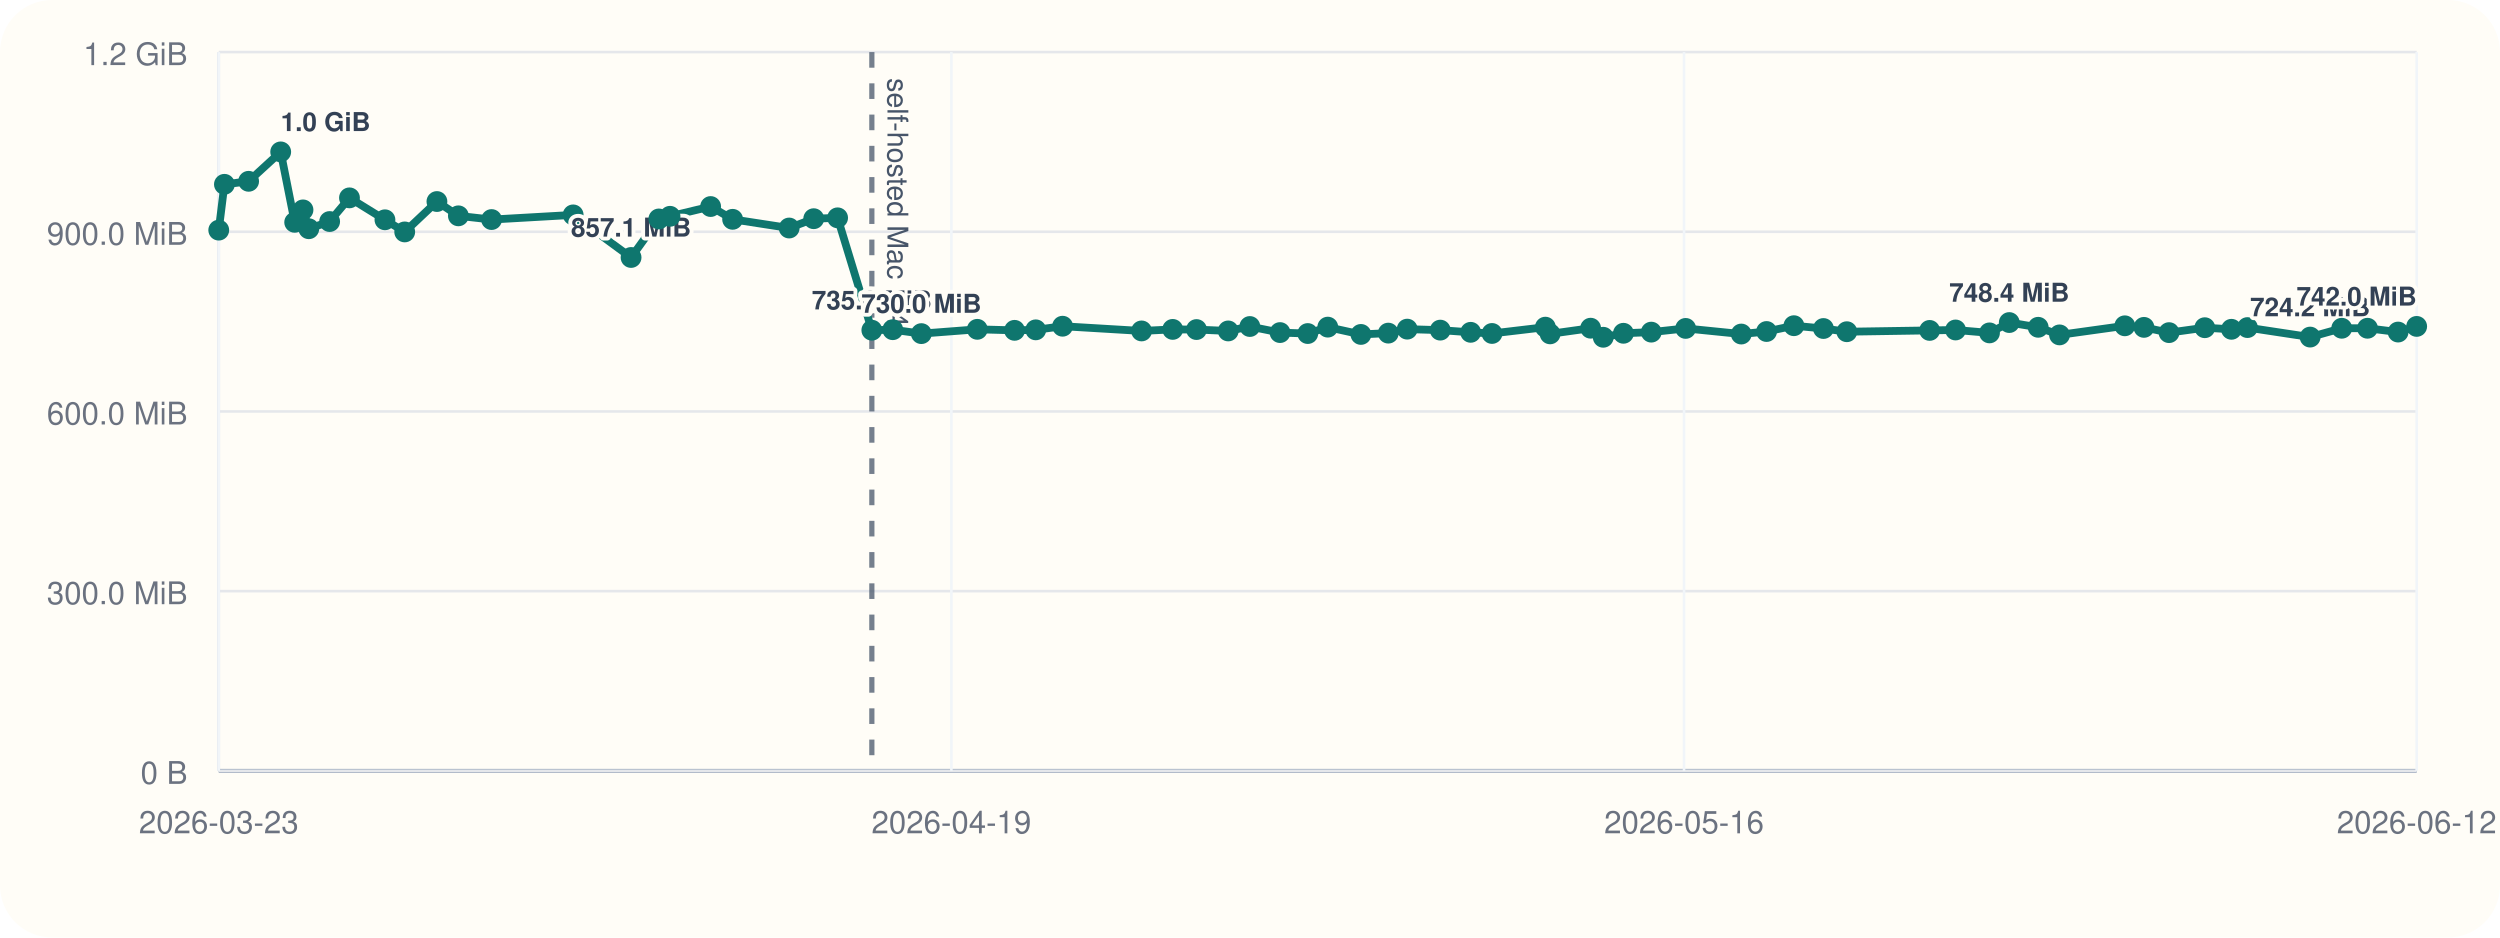
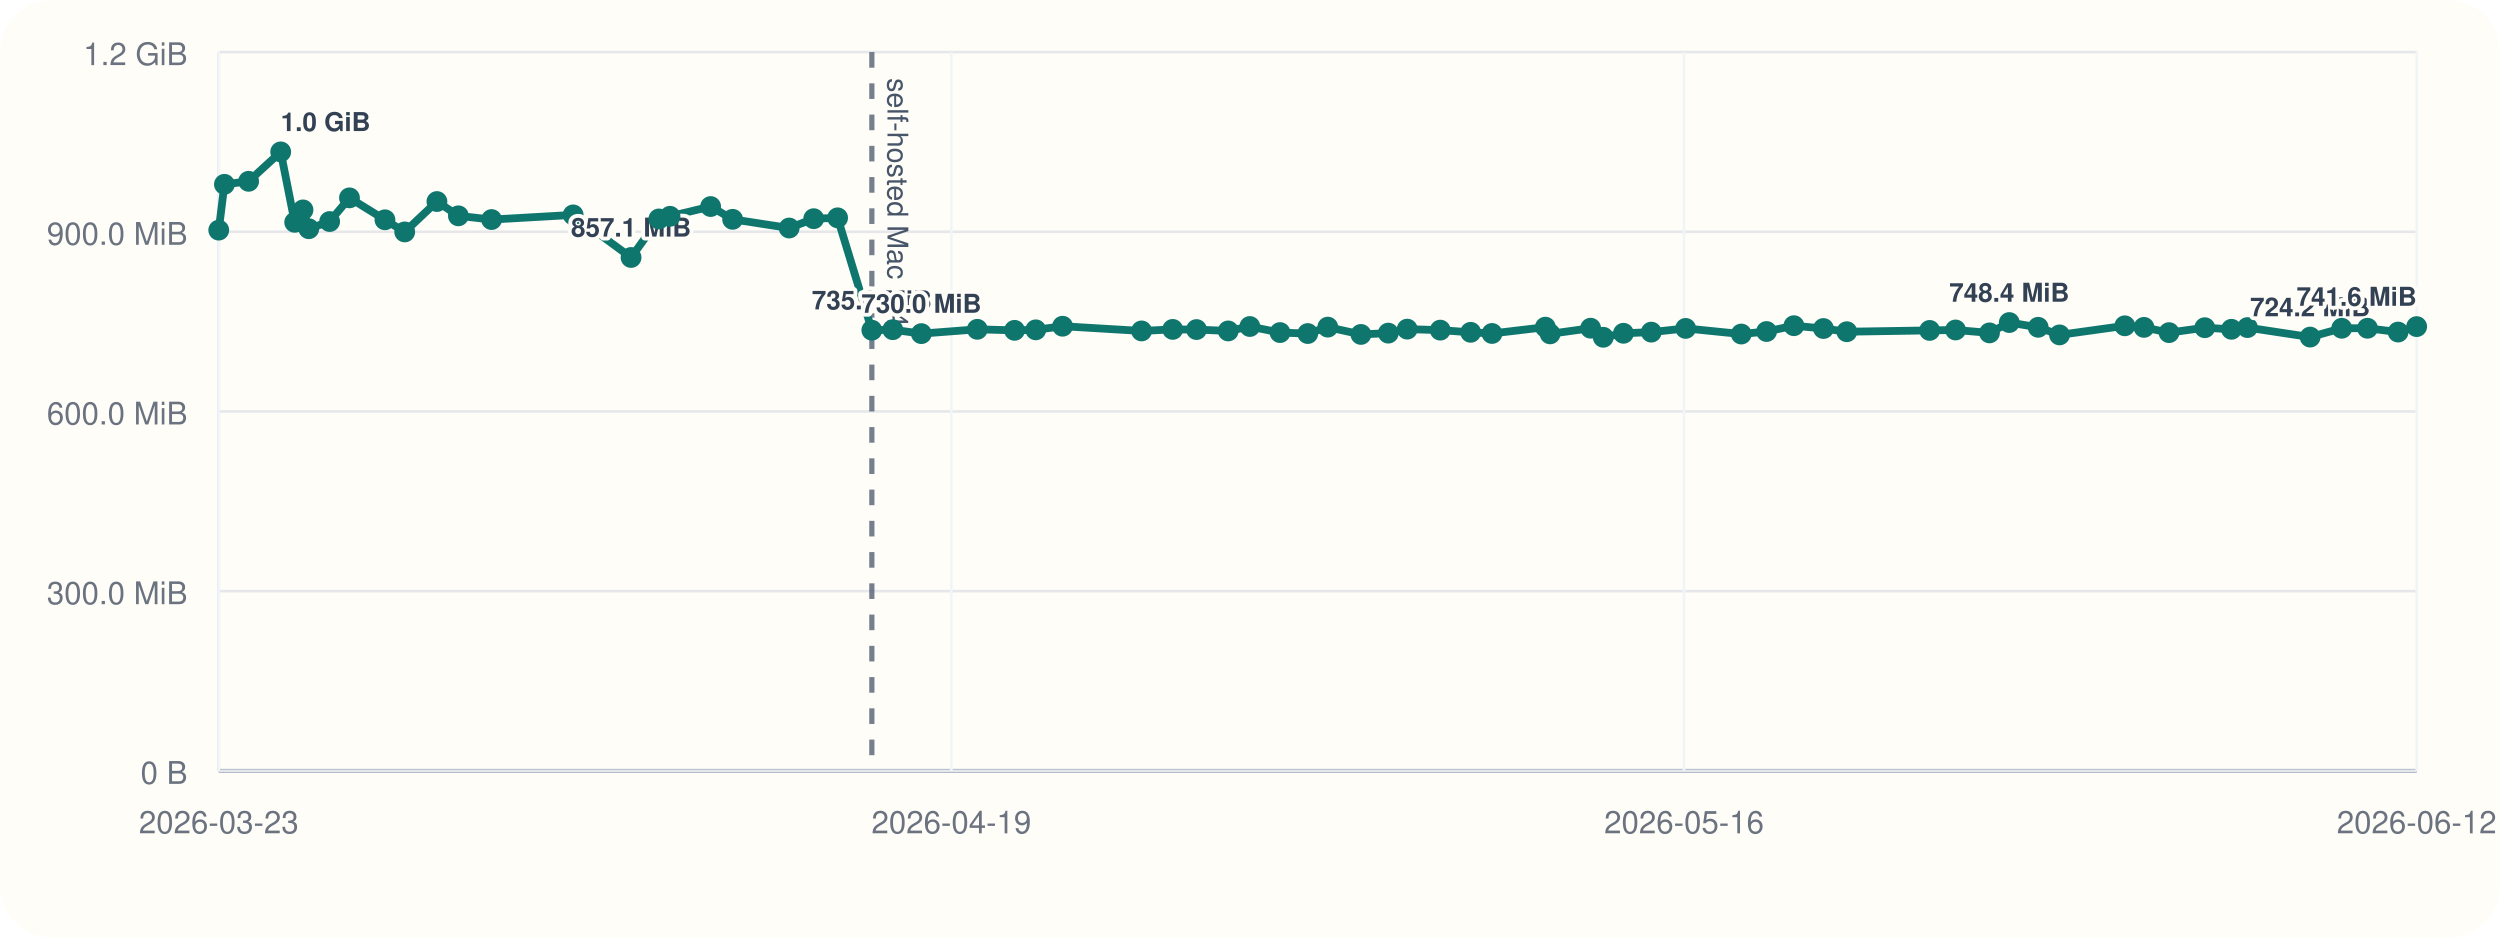
<svg xmlns="http://www.w3.org/2000/svg" viewBox="0 0 960 360">
  <rect width="960" height="360" rx="20" fill="#fffdf7" />
  <line x1="84" y1="296" x2="928" y2="296" stroke="#cbd5e1" stroke-width="1" />
  <line x1="84" y1="20" x2="84" y2="296" stroke="#cbd5e1" stroke-width="1" />
  <line x1="84" y1="296.00" x2="928" y2="296.00" stroke="#94a3b8" stroke-width="1.5" />
  <line x1="84" y1="296.00" x2="928" y2="296.00" stroke="#e5e7eb" stroke-width="1" />
  <text x="72" y="301.00" text-anchor="end" font-size="12" font-family="Helvetica, Arial, sans-serif" fill="#6b7280">0 B</text>
  <line x1="84" y1="227.00" x2="928" y2="227.00" stroke="#e5e7eb" stroke-width="1" />
  <text x="72" y="232.00" text-anchor="end" font-size="12" font-family="Helvetica, Arial, sans-serif" fill="#6b7280">300.0 MiB</text>
  <line x1="84" y1="158.00" x2="928" y2="158.00" stroke="#e5e7eb" stroke-width="1" />
  <text x="72" y="163.00" text-anchor="end" font-size="12" font-family="Helvetica, Arial, sans-serif" fill="#6b7280">600.0 MiB</text>
  <line x1="84" y1="89.00" x2="928" y2="89.00" stroke="#e5e7eb" stroke-width="1" />
  <text x="72" y="94.00" text-anchor="end" font-size="12" font-family="Helvetica, Arial, sans-serif" fill="#6b7280">900.0 MiB</text>
  <line x1="84" y1="20.00" x2="928" y2="20.00" stroke="#e5e7eb" stroke-width="1" />
  <text x="72" y="25.00" text-anchor="end" font-size="12" font-family="Helvetica, Arial, sans-serif" fill="#6b7280">1.2 GiB</text>
  <line x1="84.00" y1="20" x2="84.00" y2="296" stroke="#f1f5f9" stroke-width="1" />
  <text x="84.00" y="320" text-anchor="middle" font-size="12" font-family="Helvetica, Arial, sans-serif" fill="#6b7280">2026-03-23</text>
  <line x1="365.33" y1="20" x2="365.33" y2="296" stroke="#f1f5f9" stroke-width="1" />
  <text x="365.33" y="320" text-anchor="middle" font-size="12" font-family="Helvetica, Arial, sans-serif" fill="#6b7280">2026-04-19</text>
  <line x1="646.67" y1="20" x2="646.67" y2="296" stroke="#f1f5f9" stroke-width="1" />
  <text x="646.67" y="320" text-anchor="middle" font-size="12" font-family="Helvetica, Arial, sans-serif" fill="#6b7280">2026-05-16</text>
  <line x1="928.00" y1="20" x2="928.00" y2="296" stroke="#f1f5f9" stroke-width="1" />
  <text x="928.00" y="320" text-anchor="middle" font-size="12" font-family="Helvetica, Arial, sans-serif" fill="#6b7280">2026-06-12</text>
  <line x1="334.79" y1="20" x2="334.79" y2="296" stroke="#475569" stroke-width="2" stroke-dasharray="6 6" opacity="0.75" />
  <text x="340.79" y="30" transform="rotate(90 340.79 30)" font-size="11" font-family="Helvetica, Arial, sans-serif" fill="#475569">self-hosted Mac M4</text>
-   <polyline fill="none" stroke="#0f766e" stroke-width="3" points="84.00,88.37 86.18,70.78 95.47,69.62 107.79,58.33 113.16,85.36 116.35,80.60 118.58,87.83 126.58,85.07 134.20,75.98 147.82,84.40 155.41,89.06 167.78,77.39 176.02,82.88 188.76,84.31 220.09,82.52 242.33,98.87 253.00,84.08 257.29,83.06 272.88,79.31 281.33,84.22 303.04,87.56 312.47,83.98 321.64,83.65 334.79,126.80 342.82,126.60 353.80,128.11 375.28,126.46 389.59,126.85 397.73,126.66 408.03,125.27 438.36,127.08 450.32,126.49 459.46,126.55 471.64,127.08 479.94,125.38 491.53,127.71 502.18,128.08 509.87,125.62 522.60,128.42 533.11,127.92 540.37,126.39 553.06,126.77 564.74,127.61 572.93,128.05 593.42,125.63 595.24,128.20 610.80,126.03 615.65,129.51 623.40,127.98 634.09,127.54 647.29,126.11 668.65,128.27 678.36,127.30 688.86,125.07 700.20,126.15 709.18,127.38 740.98,126.88 750.93,126.71 763.97,127.83 771.56,123.86 782.66,125.68 790.86,128.60 815.93,125.11 823.28,125.71 832.91,127.73 846.64,125.84 856.88,126.45 863.02,125.79 887.09,129.44 899.23,126.05 909.12,126.05 920.87,127.51 928.00,125.34" />
+   <polyline fill="none" stroke="#0f766e" stroke-width="3" points="84.00,88.37 86.18,70.78 95.47,69.62 107.79,58.33 113.16,85.36 116.35,80.60 118.58,87.83 126.58,85.07 134.20,75.98 147.82,84.40 155.41,89.06 167.78,77.39 176.02,82.88 188.76,84.31 220.09,82.52 242.33,98.87 253.00,84.08 257.29,83.06 272.88,79.31 281.33,84.22 303.04,87.56 312.47,83.98 321.64,83.65 334.79,126.80 342.82,126.60 353.80,128.11 375.28,126.46 389.59,126.85 397.73,126.66 408.03,125.27 438.36,127.08 450.32,126.49 459.46,126.55 471.64,127.08 479.94,125.38 491.53,127.71 502.18,128.08 509.87,125.62 522.60,128.42 533.11,127.92 540.37,126.39 553.06,126.77 564.74,127.61 572.93,128.05 593.42,125.63 595.24,128.20 610.80,126.03 615.65,129.51 623.40,127.98 634.09,127.54 647.29,126.11 668.65,128.27 678.36,127.30 688.86,125.07 700.20,126.15 709.18,127.38 740.98,126.88 750.93,126.71 763.97,127.83 771.56,123.86 782.66,125.68 790.86,128.60 815.93,125.11 823.28,125.71 832.91,127.73 846.64,125.84 856.88,126.45 863.02,125.79 887.09,129.44 899.23,126.05 909.12,126.05 920.87,127.51 928.00,125.42" />
  <circle cx="84.00" cy="88.37" r="4" fill="#0f766e" />
  <circle cx="86.18" cy="70.78" r="4" fill="#0f766e" />
  <circle cx="95.47" cy="69.62" r="4" fill="#0f766e" />
  <circle cx="107.79" cy="58.33" r="4" fill="#0f766e" />
  <text x="107.79" y="50.33" text-anchor="start" font-size="10" font-family="Helvetica, Arial, sans-serif" font-weight="600" paint-order="stroke" stroke="#fffdf7" stroke-width="3" stroke-linejoin="round" fill="#334155">1.0 GiB</text>
  <circle cx="113.16" cy="85.36" r="4" fill="#0f766e" />
  <circle cx="116.35" cy="80.60" r="4" fill="#0f766e" />
  <circle cx="118.58" cy="87.83" r="4" fill="#0f766e" />
  <circle cx="126.58" cy="85.07" r="4" fill="#0f766e" />
  <circle cx="134.20" cy="75.98" r="4" fill="#0f766e" />
  <circle cx="147.82" cy="84.40" r="4" fill="#0f766e" />
  <circle cx="155.41" cy="89.06" r="4" fill="#0f766e" />
  <circle cx="167.78" cy="77.39" r="4" fill="#0f766e" />
  <circle cx="176.02" cy="82.88" r="4" fill="#0f766e" />
  <circle cx="188.76" cy="84.31" r="4" fill="#0f766e" />
  <circle cx="220.09" cy="82.52" r="4" fill="#0f766e" />
  <circle cx="242.33" cy="98.87" r="4" fill="#0f766e" />
  <text x="242.33" y="90.87" text-anchor="middle" font-size="10" font-family="Helvetica, Arial, sans-serif" font-weight="600" paint-order="stroke" stroke="#fffdf7" stroke-width="3" stroke-linejoin="round" fill="#334155">857.1 MiB</text>
  <circle cx="253.00" cy="84.08" r="4" fill="#0f766e" />
  <circle cx="257.29" cy="83.06" r="4" fill="#0f766e" />
  <circle cx="272.88" cy="79.31" r="4" fill="#0f766e" />
  <circle cx="281.33" cy="84.22" r="4" fill="#0f766e" />
  <circle cx="303.04" cy="87.56" r="4" fill="#0f766e" />
  <circle cx="312.47" cy="83.98" r="4" fill="#0f766e" />
  <circle cx="321.64" cy="83.65" r="4" fill="#0f766e" />
  <circle cx="334.79" cy="126.80" r="4" fill="#0f766e" />
  <text x="334.79" y="118.80" text-anchor="middle" font-size="10" font-family="Helvetica, Arial, sans-serif" font-weight="600" paint-order="stroke" stroke="#fffdf7" stroke-width="3" stroke-linejoin="round" fill="#334155">735.6 MiB</text>
  <circle cx="342.82" cy="126.60" r="4" fill="#0f766e" />
  <circle cx="353.80" cy="128.11" r="4" fill="#0f766e" />
  <text x="353.80" y="120.11" text-anchor="middle" font-size="10" font-family="Helvetica, Arial, sans-serif" font-weight="600" paint-order="stroke" stroke="#fffdf7" stroke-width="3" stroke-linejoin="round" fill="#334155">730.0 MiB</text>
  <circle cx="375.28" cy="126.46" r="4" fill="#0f766e" />
  <circle cx="389.59" cy="126.85" r="4" fill="#0f766e" />
  <circle cx="397.73" cy="126.66" r="4" fill="#0f766e" />
  <circle cx="408.03" cy="125.27" r="4" fill="#0f766e" />
  <circle cx="438.36" cy="127.08" r="4" fill="#0f766e" />
  <circle cx="450.32" cy="126.49" r="4" fill="#0f766e" />
  <circle cx="459.46" cy="126.55" r="4" fill="#0f766e" />
  <circle cx="471.64" cy="127.08" r="4" fill="#0f766e" />
  <circle cx="479.94" cy="125.38" r="4" fill="#0f766e" />
  <circle cx="491.53" cy="127.71" r="4" fill="#0f766e" />
  <circle cx="502.18" cy="128.08" r="4" fill="#0f766e" />
  <circle cx="509.87" cy="125.62" r="4" fill="#0f766e" />
  <circle cx="522.60" cy="128.42" r="4" fill="#0f766e" />
  <circle cx="533.11" cy="127.92" r="4" fill="#0f766e" />
  <circle cx="540.37" cy="126.39" r="4" fill="#0f766e" />
  <circle cx="553.06" cy="126.77" r="4" fill="#0f766e" />
  <circle cx="564.74" cy="127.61" r="4" fill="#0f766e" />
  <circle cx="572.93" cy="128.05" r="4" fill="#0f766e" />
  <circle cx="593.42" cy="125.63" r="4" fill="#0f766e" />
  <circle cx="595.24" cy="128.20" r="4" fill="#0f766e" />
  <circle cx="610.80" cy="126.03" r="4" fill="#0f766e" />
  <circle cx="615.65" cy="129.51" r="4" fill="#0f766e" />
  <circle cx="623.40" cy="127.98" r="4" fill="#0f766e" />
  <circle cx="634.09" cy="127.54" r="4" fill="#0f766e" />
  <circle cx="647.29" cy="126.11" r="4" fill="#0f766e" />
  <circle cx="668.65" cy="128.27" r="4" fill="#0f766e" />
  <circle cx="678.36" cy="127.30" r="4" fill="#0f766e" />
  <circle cx="688.86" cy="125.07" r="4" fill="#0f766e" />
  <circle cx="700.20" cy="126.15" r="4" fill="#0f766e" />
  <circle cx="709.18" cy="127.38" r="4" fill="#0f766e" />
  <circle cx="740.98" cy="126.88" r="4" fill="#0f766e" />
  <circle cx="750.93" cy="126.71" r="4" fill="#0f766e" />
  <circle cx="763.97" cy="127.83" r="4" fill="#0f766e" />
  <circle cx="771.56" cy="123.86" r="4" fill="#0f766e" />
  <text x="771.56" y="115.86" text-anchor="middle" font-size="10" font-family="Helvetica, Arial, sans-serif" font-weight="600" paint-order="stroke" stroke="#fffdf7" stroke-width="3" stroke-linejoin="round" fill="#334155">748.4 MiB</text>
  <circle cx="782.66" cy="125.68" r="4" fill="#0f766e" />
  <circle cx="790.86" cy="128.60" r="4" fill="#0f766e" />
  <circle cx="815.93" cy="125.11" r="4" fill="#0f766e" />
  <circle cx="823.28" cy="125.71" r="4" fill="#0f766e" />
  <circle cx="832.91" cy="127.73" r="4" fill="#0f766e" />
  <circle cx="846.64" cy="125.84" r="4" fill="#0f766e" />
  <circle cx="856.88" cy="126.45" r="4" fill="#0f766e" />
  <circle cx="863.02" cy="125.79" r="4" fill="#0f766e" />
  <circle cx="887.09" cy="129.44" r="4" fill="#0f766e" />
  <text x="887.09" y="121.44" text-anchor="middle" font-size="10" font-family="Helvetica, Arial, sans-serif" font-weight="600" paint-order="stroke" stroke="#fffdf7" stroke-width="3" stroke-linejoin="round" fill="#334155">724.2 MiB</text>
  <circle cx="899.23" cy="126.05" r="4" fill="#0f766e" />
  <circle cx="909.12" cy="126.05" r="4" fill="#0f766e" />
  <circle cx="920.87" cy="127.51" r="4" fill="#0f766e" />
-   <circle cx="928.00" cy="125.34" r="4" fill="#0f766e" />
-   <text x="928.00" y="117.34" text-anchor="end" font-size="10" font-family="Helvetica, Arial, sans-serif" font-weight="600" paint-order="stroke" stroke="#fffdf7" stroke-width="3" stroke-linejoin="round" fill="#334155">742.0 MiB</text>
+   <circle cx="928.00" cy="125.42" r="4" fill="#0f766e" />
+   <text x="928.00" y="117.42" text-anchor="end" font-size="10" font-family="Helvetica, Arial, sans-serif" font-weight="600" paint-order="stroke" stroke="#fffdf7" stroke-width="3" stroke-linejoin="round" fill="#334155">741.6 MiB</text>
</svg>
